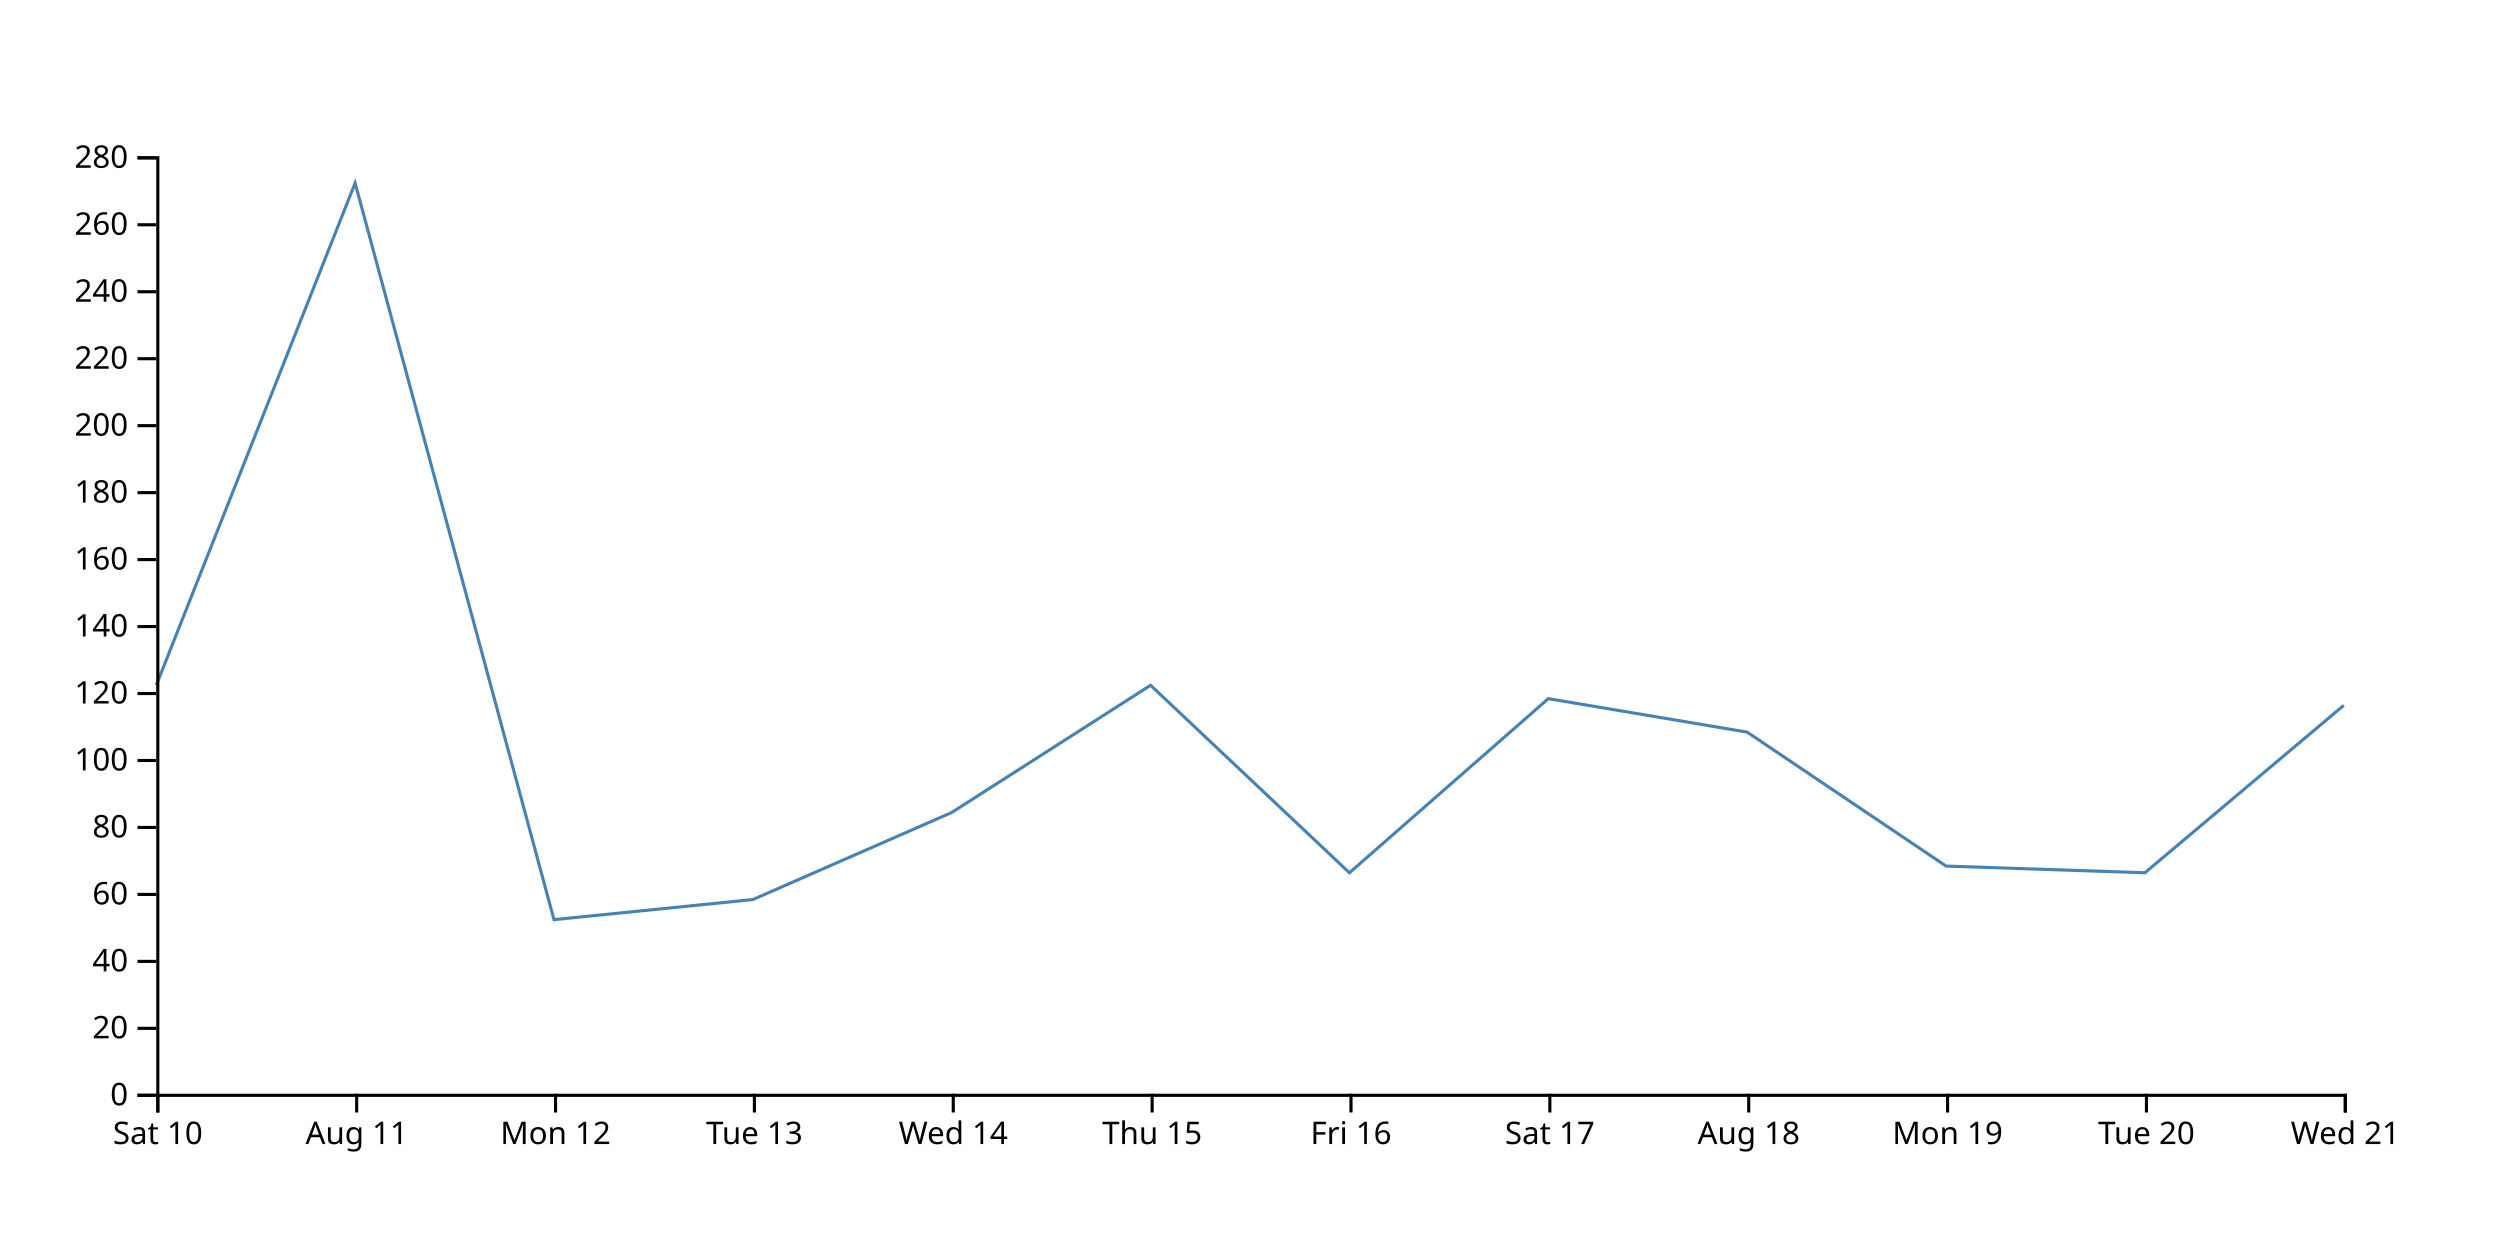
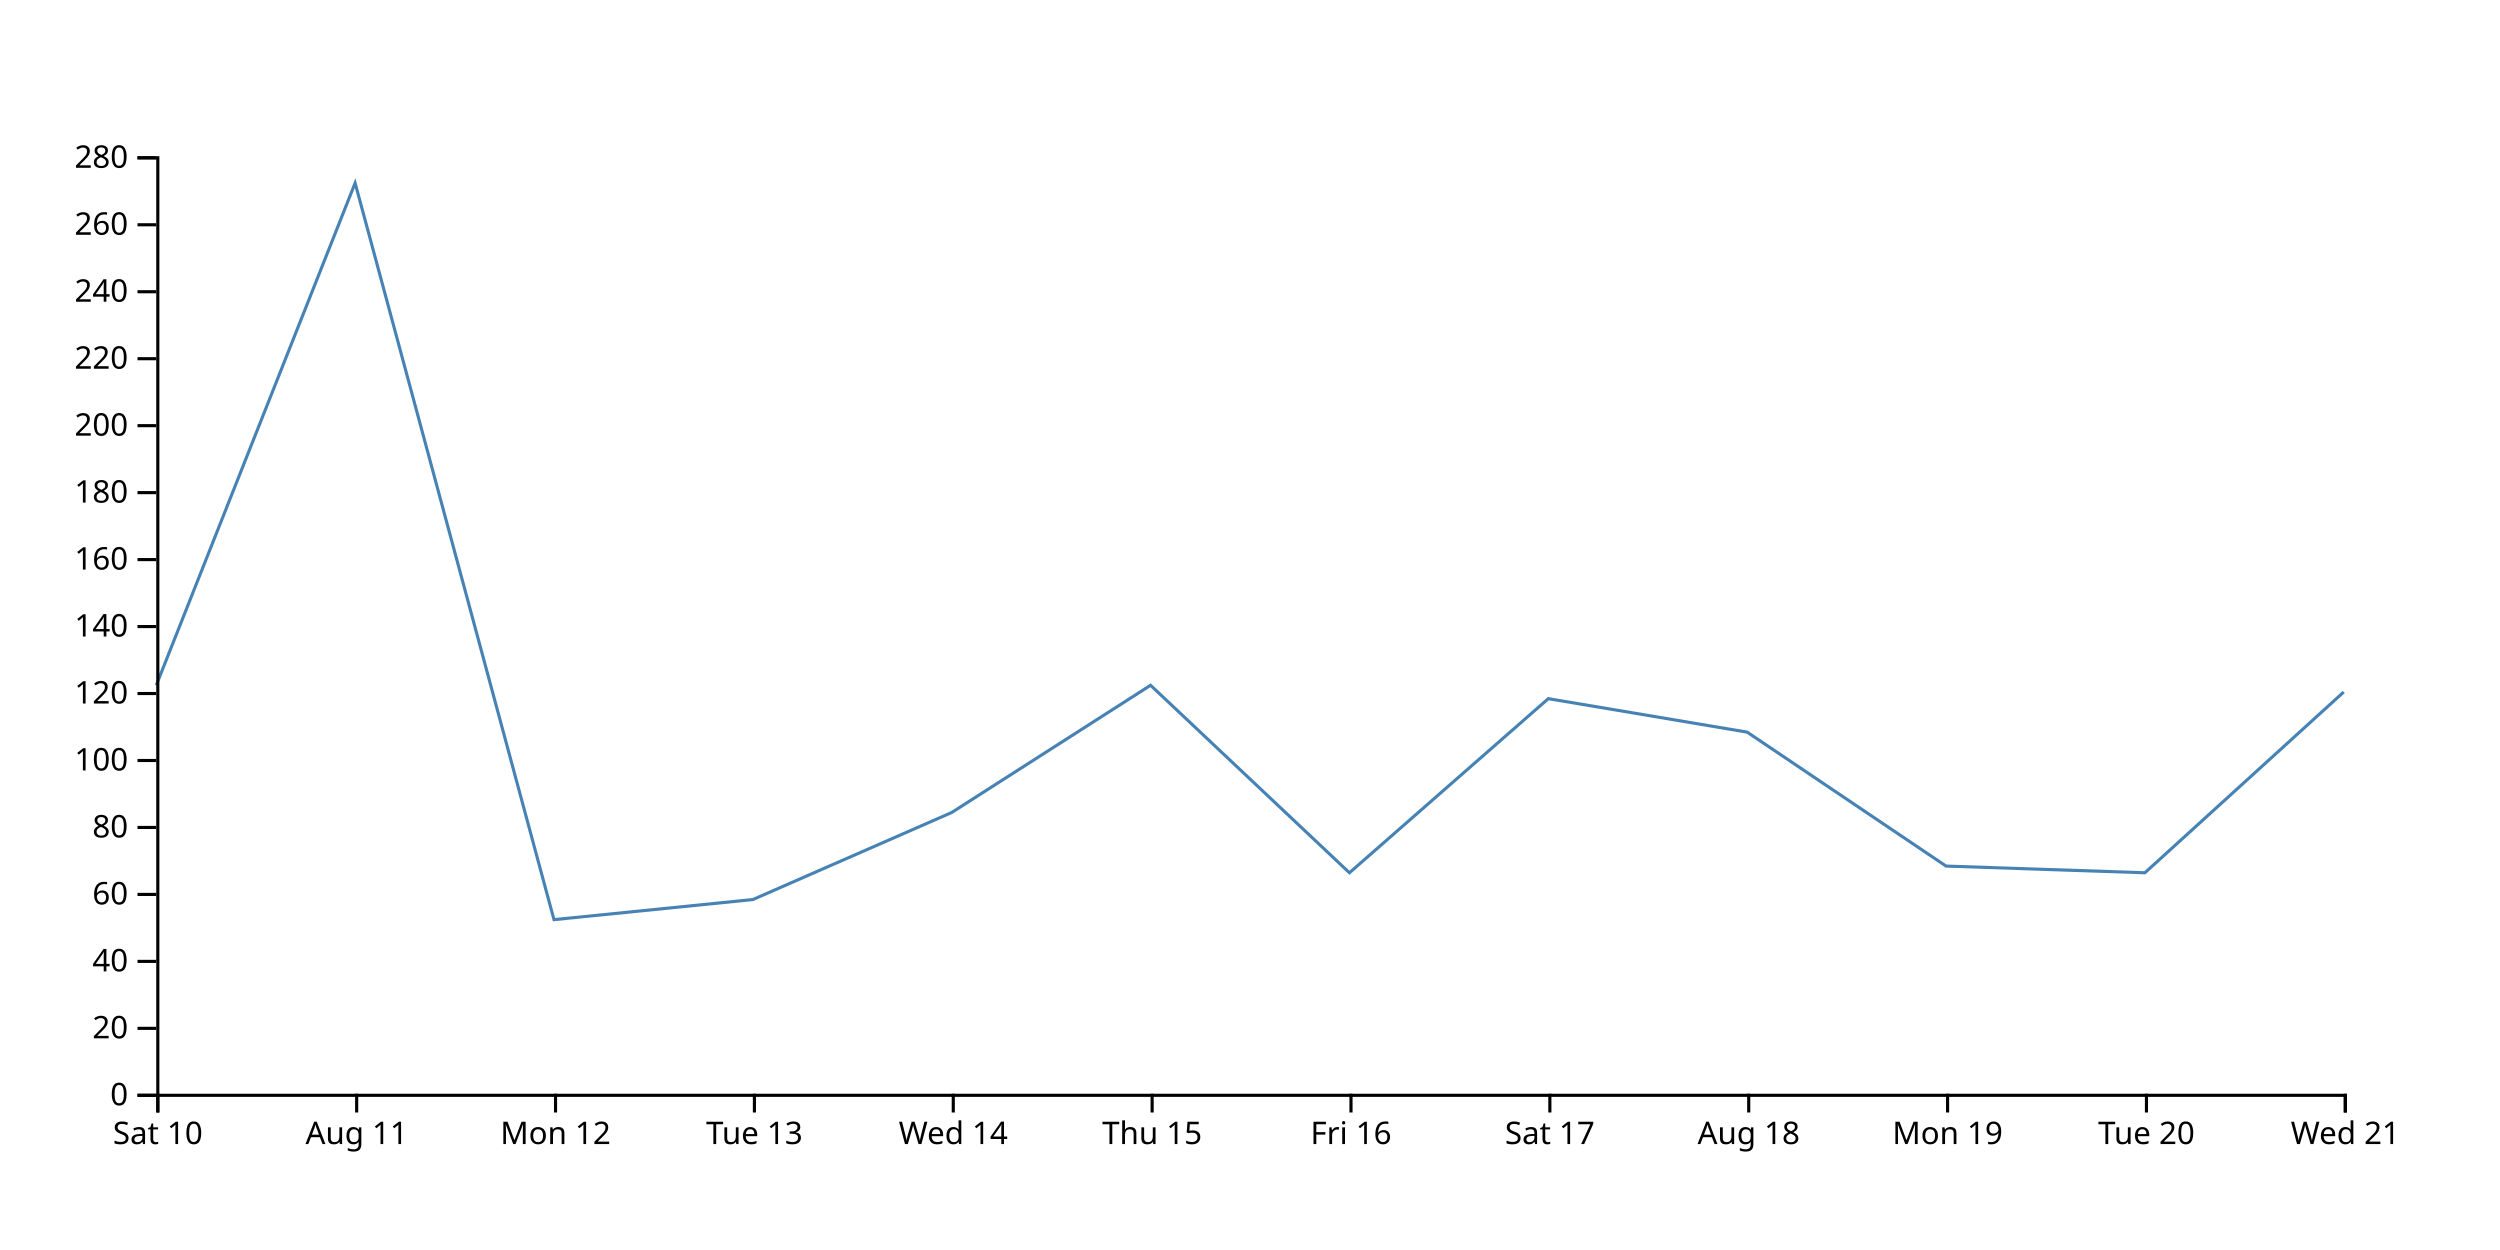
<svg xmlns="http://www.w3.org/2000/svg" width="800" height="400">
-   <path d="M750,225.714L686.364,279.286L622.727,277.143L559.091,234.286L495.455,223.571L431.818,279.286L368.182,219.286L304.545,260L240.909,287.857L177.273,294.286L113.636,58.571L50,219.286" fill="none" stroke="steelblue" />
+   <path d="M750,221.429L686.364,279.286L622.727,277.143L559.091,234.286L495.455,223.571L431.818,279.286L368.182,219.286L304.545,260L240.909,287.857L177.273,294.286L113.636,58.571L50,219.286" fill="none" stroke="steelblue" />
  <g transform="translate(0,350)" fill="none" font-size="10" font-family="sans-serif" text-anchor="middle">
    <path class="domain" stroke="currentColor" d="M50.5,6V0.5H750.5V6" />
    <g class="tick" opacity="1" transform="translate(50.5,0)">
      <line stroke="currentColor" y2="6" />
      <text fill="currentColor" y="9" dy="0.71em">Sat 10</text>
    </g>
    <g class="tick" opacity="1" transform="translate(114.1364,0)">
      <line stroke="currentColor" y2="6" />
      <text fill="currentColor" y="9" dy="0.71em">Aug 11</text>
    </g>
    <g class="tick" opacity="1" transform="translate(177.7727,0)">
      <line stroke="currentColor" y2="6" />
      <text fill="currentColor" y="9" dy="0.71em">Mon 12</text>
    </g>
    <g class="tick" opacity="1" transform="translate(241.4091,0)">
      <line stroke="currentColor" y2="6" />
      <text fill="currentColor" y="9" dy="0.71em">Tue 13</text>
    </g>
    <g class="tick" opacity="1" transform="translate(305.0455,0)">
      <line stroke="currentColor" y2="6" />
      <text fill="currentColor" y="9" dy="0.71em">Wed 14</text>
    </g>
    <g class="tick" opacity="1" transform="translate(368.6818,0)">
      <line stroke="currentColor" y2="6" />
      <text fill="currentColor" y="9" dy="0.71em">Thu 15</text>
    </g>
    <g class="tick" opacity="1" transform="translate(432.3182,0)">
      <line stroke="currentColor" y2="6" />
      <text fill="currentColor" y="9" dy="0.71em">Fri 16</text>
    </g>
    <g class="tick" opacity="1" transform="translate(495.9545,0)">
      <line stroke="currentColor" y2="6" />
      <text fill="currentColor" y="9" dy="0.71em">Sat 17</text>
    </g>
    <g class="tick" opacity="1" transform="translate(559.5909,0)">
      <line stroke="currentColor" y2="6" />
      <text fill="currentColor" y="9" dy="0.71em">Aug 18</text>
    </g>
    <g class="tick" opacity="1" transform="translate(623.2273,0)">
      <line stroke="currentColor" y2="6" />
      <text fill="currentColor" y="9" dy="0.71em">Mon 19</text>
    </g>
    <g class="tick" opacity="1" transform="translate(686.8636,0)">
      <line stroke="currentColor" y2="6" />
      <text fill="currentColor" y="9" dy="0.71em">Tue 20</text>
    </g>
    <g class="tick" opacity="1" transform="translate(750.5,0)">
      <line stroke="currentColor" y2="6" />
      <text fill="currentColor" y="9" dy="0.71em">Wed 21</text>
    </g>
  </g>
  <g transform="translate(50,0)" fill="none" font-size="10" font-family="sans-serif" text-anchor="end">
    <path class="domain" stroke="currentColor" d="M-6,350.5H0.5V50.5H-6" />
    <g class="tick" opacity="1" transform="translate(0,350.5)">
      <line stroke="currentColor" x2="-6" />
      <text fill="currentColor" x="-9" dy="0.32em">0</text>
    </g>
    <g class="tick" opacity="1" transform="translate(0,329.0714)">
      <line stroke="currentColor" x2="-6" />
      <text fill="currentColor" x="-9" dy="0.32em">20</text>
    </g>
    <g class="tick" opacity="1" transform="translate(0,307.6429)">
      <line stroke="currentColor" x2="-6" />
      <text fill="currentColor" x="-9" dy="0.32em">40</text>
    </g>
    <g class="tick" opacity="1" transform="translate(0,286.2143)">
      <line stroke="currentColor" x2="-6" />
      <text fill="currentColor" x="-9" dy="0.32em">60</text>
    </g>
    <g class="tick" opacity="1" transform="translate(0,264.7857)">
      <line stroke="currentColor" x2="-6" />
      <text fill="currentColor" x="-9" dy="0.32em">80</text>
    </g>
    <g class="tick" opacity="1" transform="translate(0,243.3571)">
      <line stroke="currentColor" x2="-6" />
      <text fill="currentColor" x="-9" dy="0.32em">100</text>
    </g>
    <g class="tick" opacity="1" transform="translate(0,221.9286)">
      <line stroke="currentColor" x2="-6" />
      <text fill="currentColor" x="-9" dy="0.32em">120</text>
    </g>
    <g class="tick" opacity="1" transform="translate(0,200.5)">
      <line stroke="currentColor" x2="-6" />
      <text fill="currentColor" x="-9" dy="0.32em">140</text>
    </g>
    <g class="tick" opacity="1" transform="translate(0,179.0714)">
      <line stroke="currentColor" x2="-6" />
      <text fill="currentColor" x="-9" dy="0.32em">160</text>
    </g>
    <g class="tick" opacity="1" transform="translate(0,157.6429)">
      <line stroke="currentColor" x2="-6" />
      <text fill="currentColor" x="-9" dy="0.32em">180</text>
    </g>
    <g class="tick" opacity="1" transform="translate(0,136.2143)">
      <line stroke="currentColor" x2="-6" />
      <text fill="currentColor" x="-9" dy="0.32em">200</text>
    </g>
    <g class="tick" opacity="1" transform="translate(0,114.7857)">
      <line stroke="currentColor" x2="-6" />
      <text fill="currentColor" x="-9" dy="0.32em">220</text>
    </g>
    <g class="tick" opacity="1" transform="translate(0,93.35714)">
      <line stroke="currentColor" x2="-6" />
      <text fill="currentColor" x="-9" dy="0.32em">240</text>
    </g>
    <g class="tick" opacity="1" transform="translate(0,71.92857)">
      <line stroke="currentColor" x2="-6" />
      <text fill="currentColor" x="-9" dy="0.32em">260</text>
    </g>
    <g class="tick" opacity="1" transform="translate(0,50.5)">
      <line stroke="currentColor" x2="-6" />
      <text fill="currentColor" x="-9" dy="0.32em">280</text>
    </g>
  </g>
</svg>
